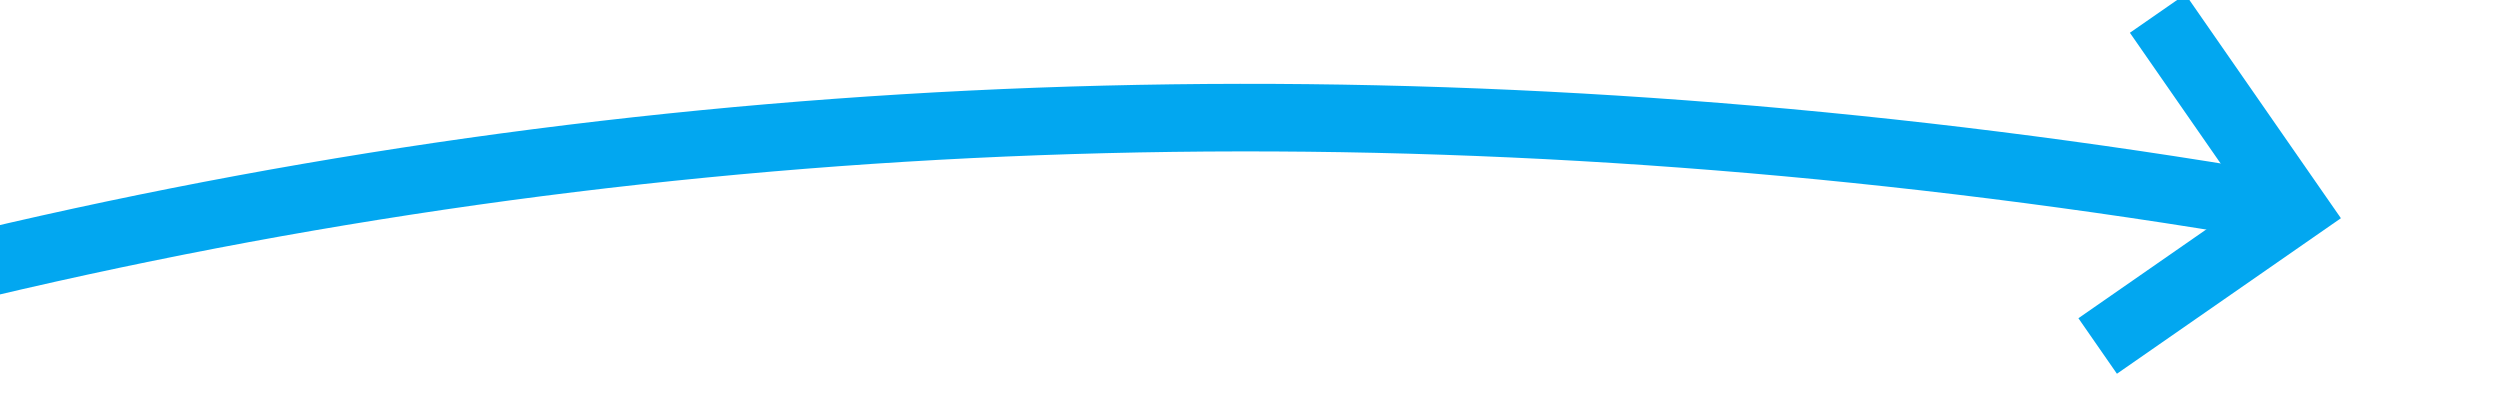
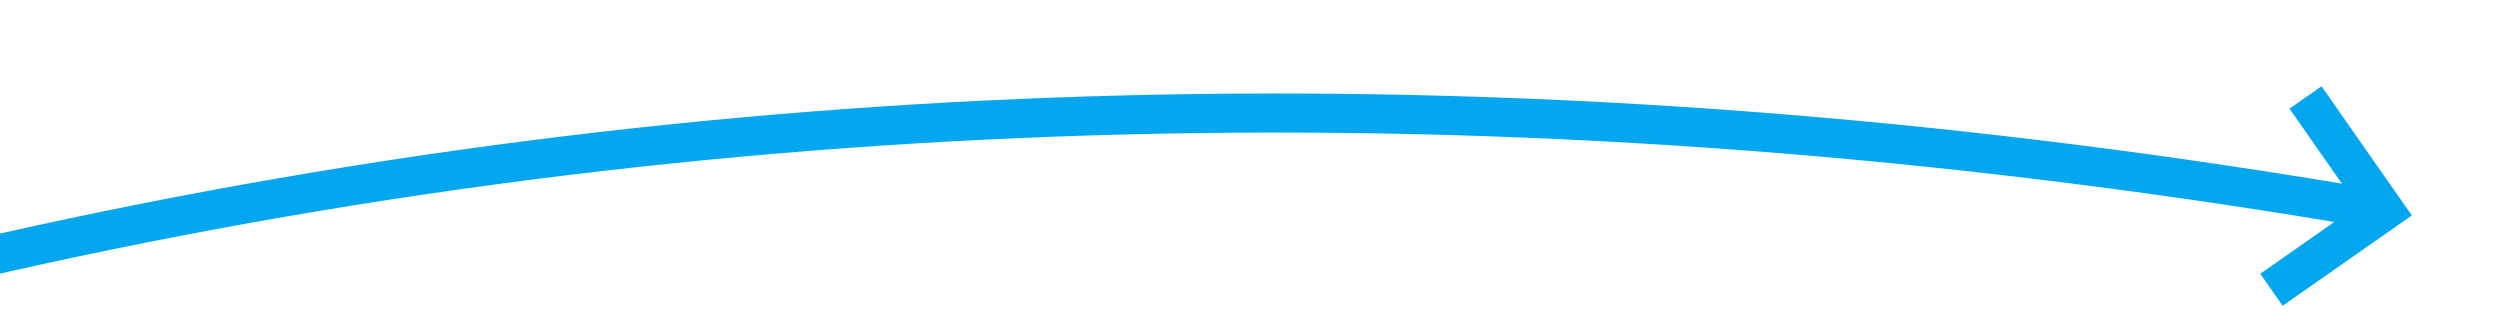
- <svg xmlns="http://www.w3.org/2000/svg" version="1.1" width="74px" height="12px" viewBox="470 348  74 12">
-   <g transform="matrix(0.9563048 0.2923717 -0.2923717 0.9563048 125.6531 -132.7643 )">
-     <path d="M 426 406  C 454.774 371.248  491.446 350.996  536.015 345.246  " stroke-width="2" stroke="#02a7f0" fill="none" />
-     <path d="M 530.436 341.575  L 535.205 345.332  L 531.449 350.101  L 533.02 351.339  L 537.395 345.784  L 538.014 344.998  L 537.229 344.38  L 531.674 340.004  L 530.436 341.575  Z " fill-rule="nonzero" fill="#02a7f0" stroke="none" />
+ <svg xmlns="http://www.w3.org/2000/svg" version="1.1" width="128px" height="16px" viewBox="276 234  128 16">
+   <g transform="matrix(0.6156615 0.7880108 -0.7880108 0.6156615 321.3737 -174.9137 )">
+     <path d="M 276 406  C 282.415 323.265  316.254 254.046  377.517 198.341  " stroke-width="2" stroke="#02a7f0" fill="none" />
+     <path d="M 370.845 198.56  L 376.907 198.882  L 376.586 204.944  L 378.583 205.05  L 378.958 197.989  L 379.011 196.99  L 378.012 196.938  L 370.951 196.563  L 370.845 198.56  Z " fill-rule="nonzero" fill="#02a7f0" stroke="none" />
  </g>
</svg>
